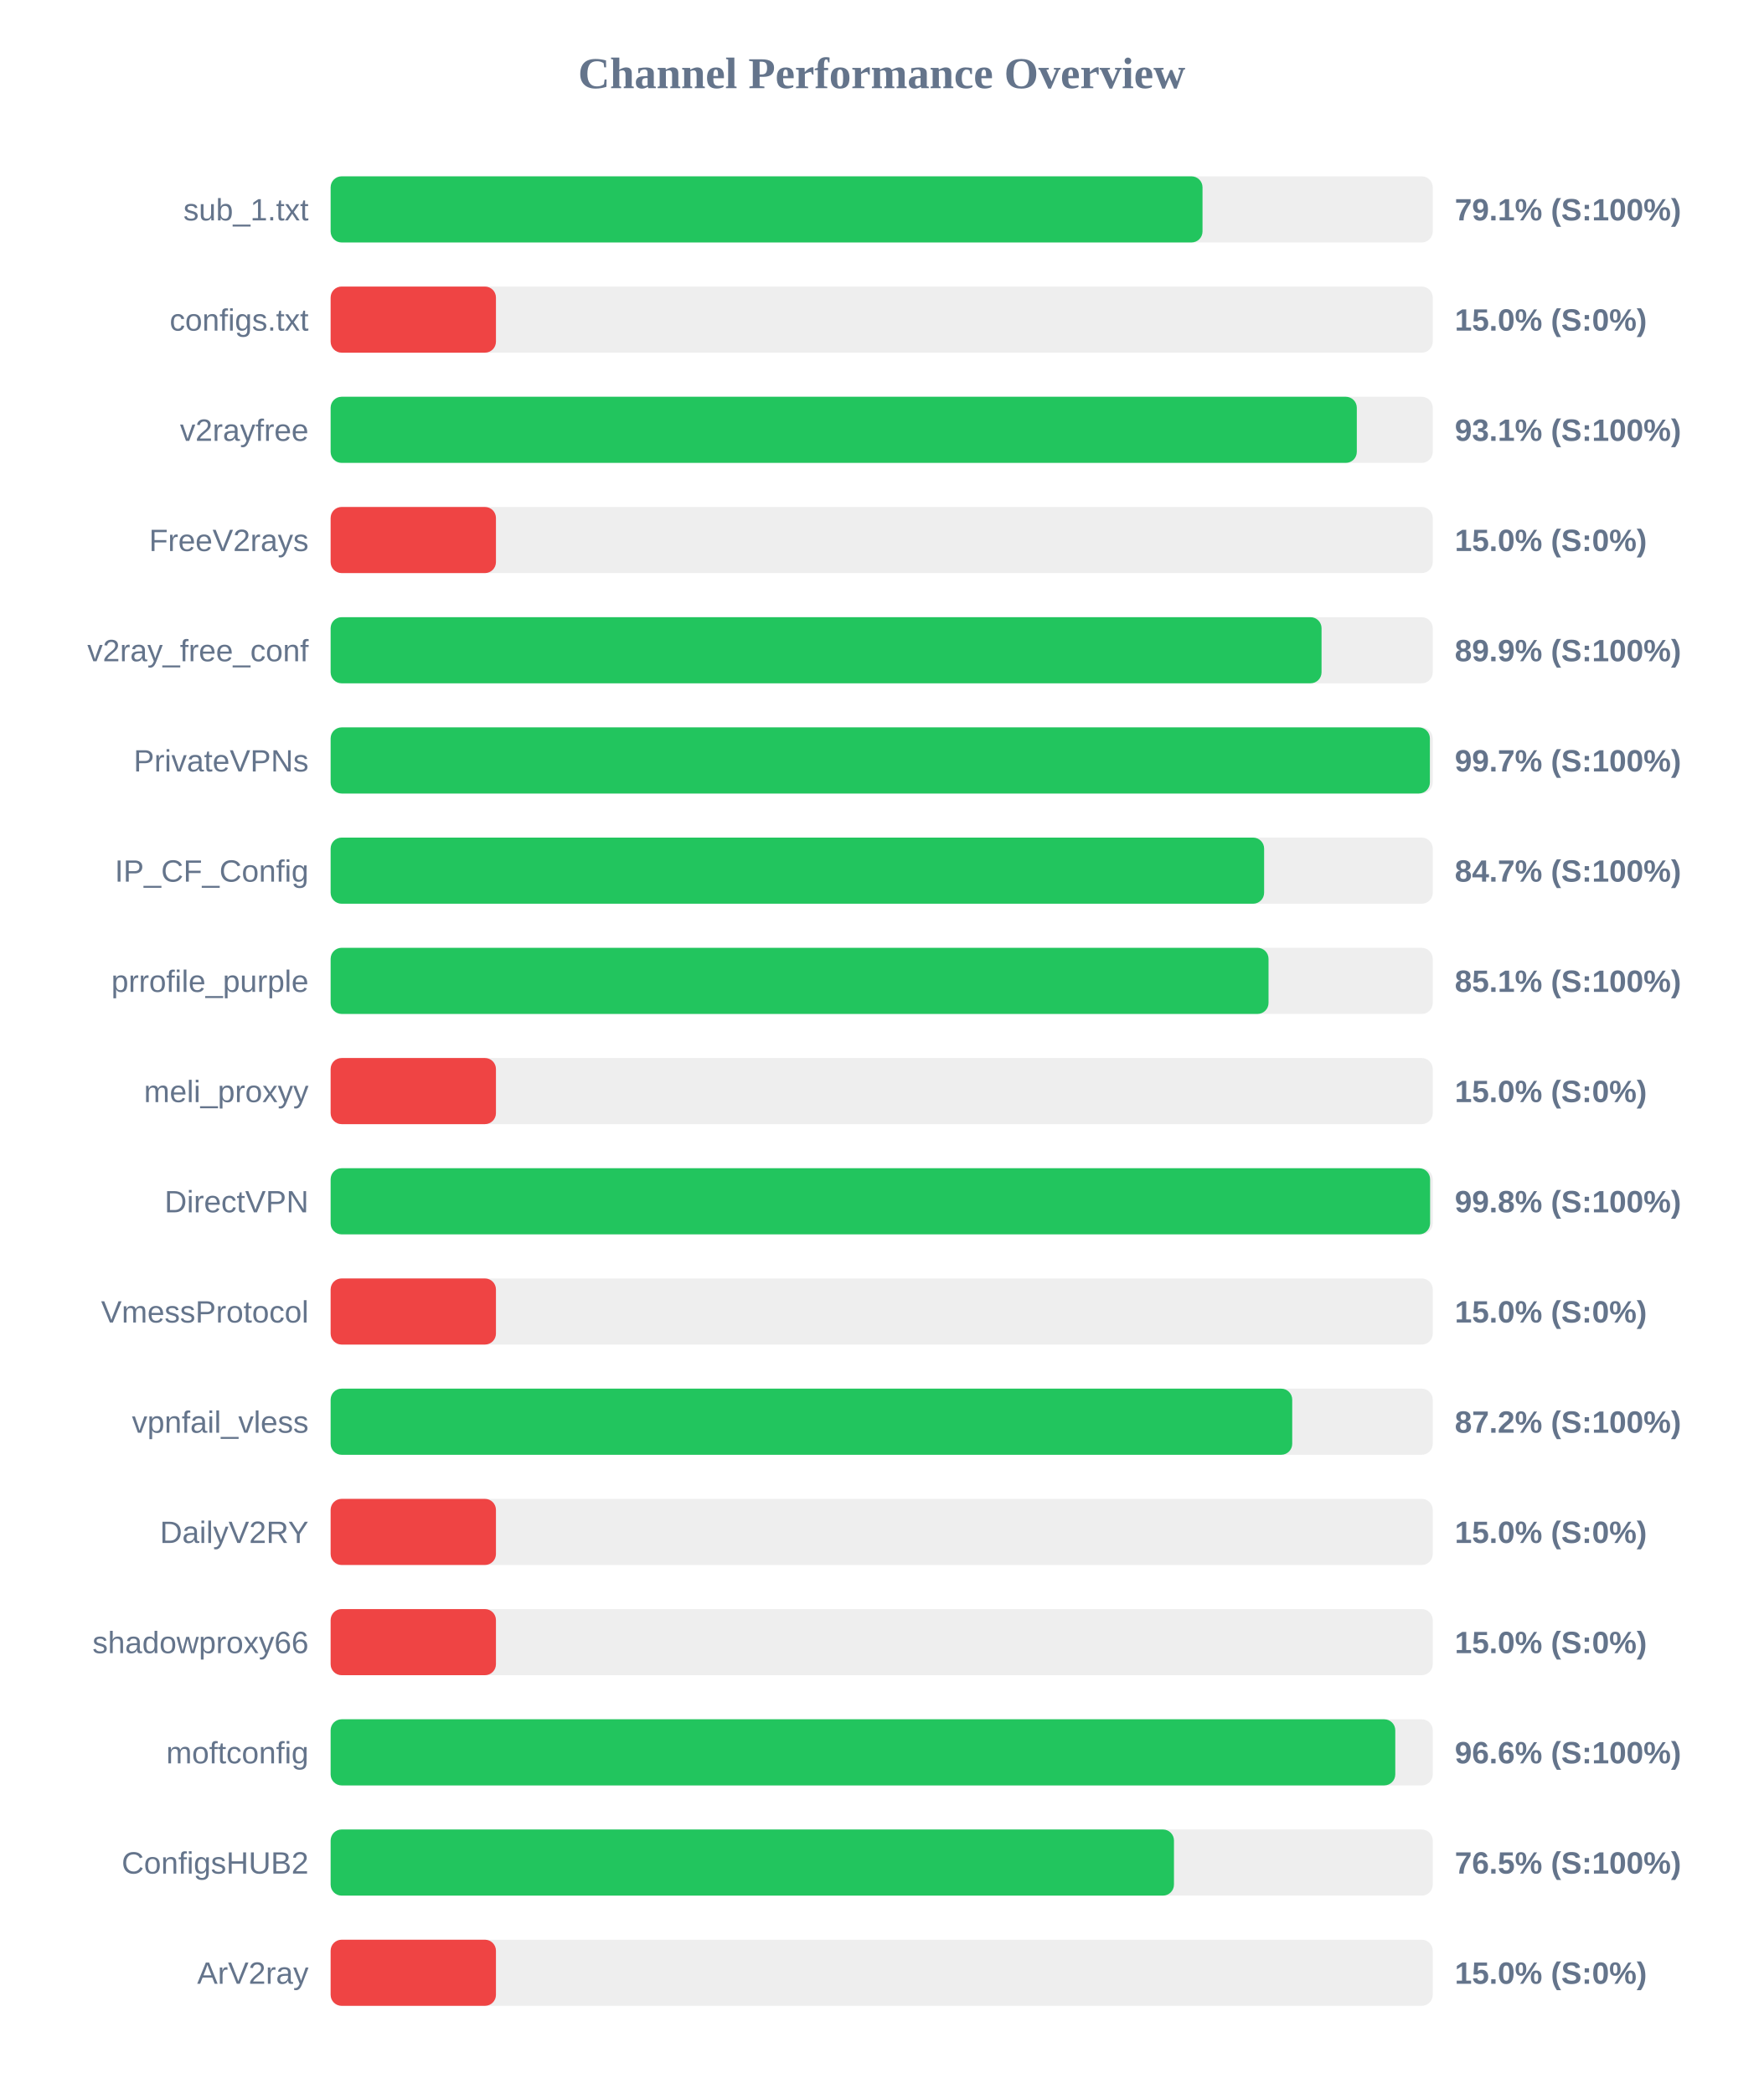
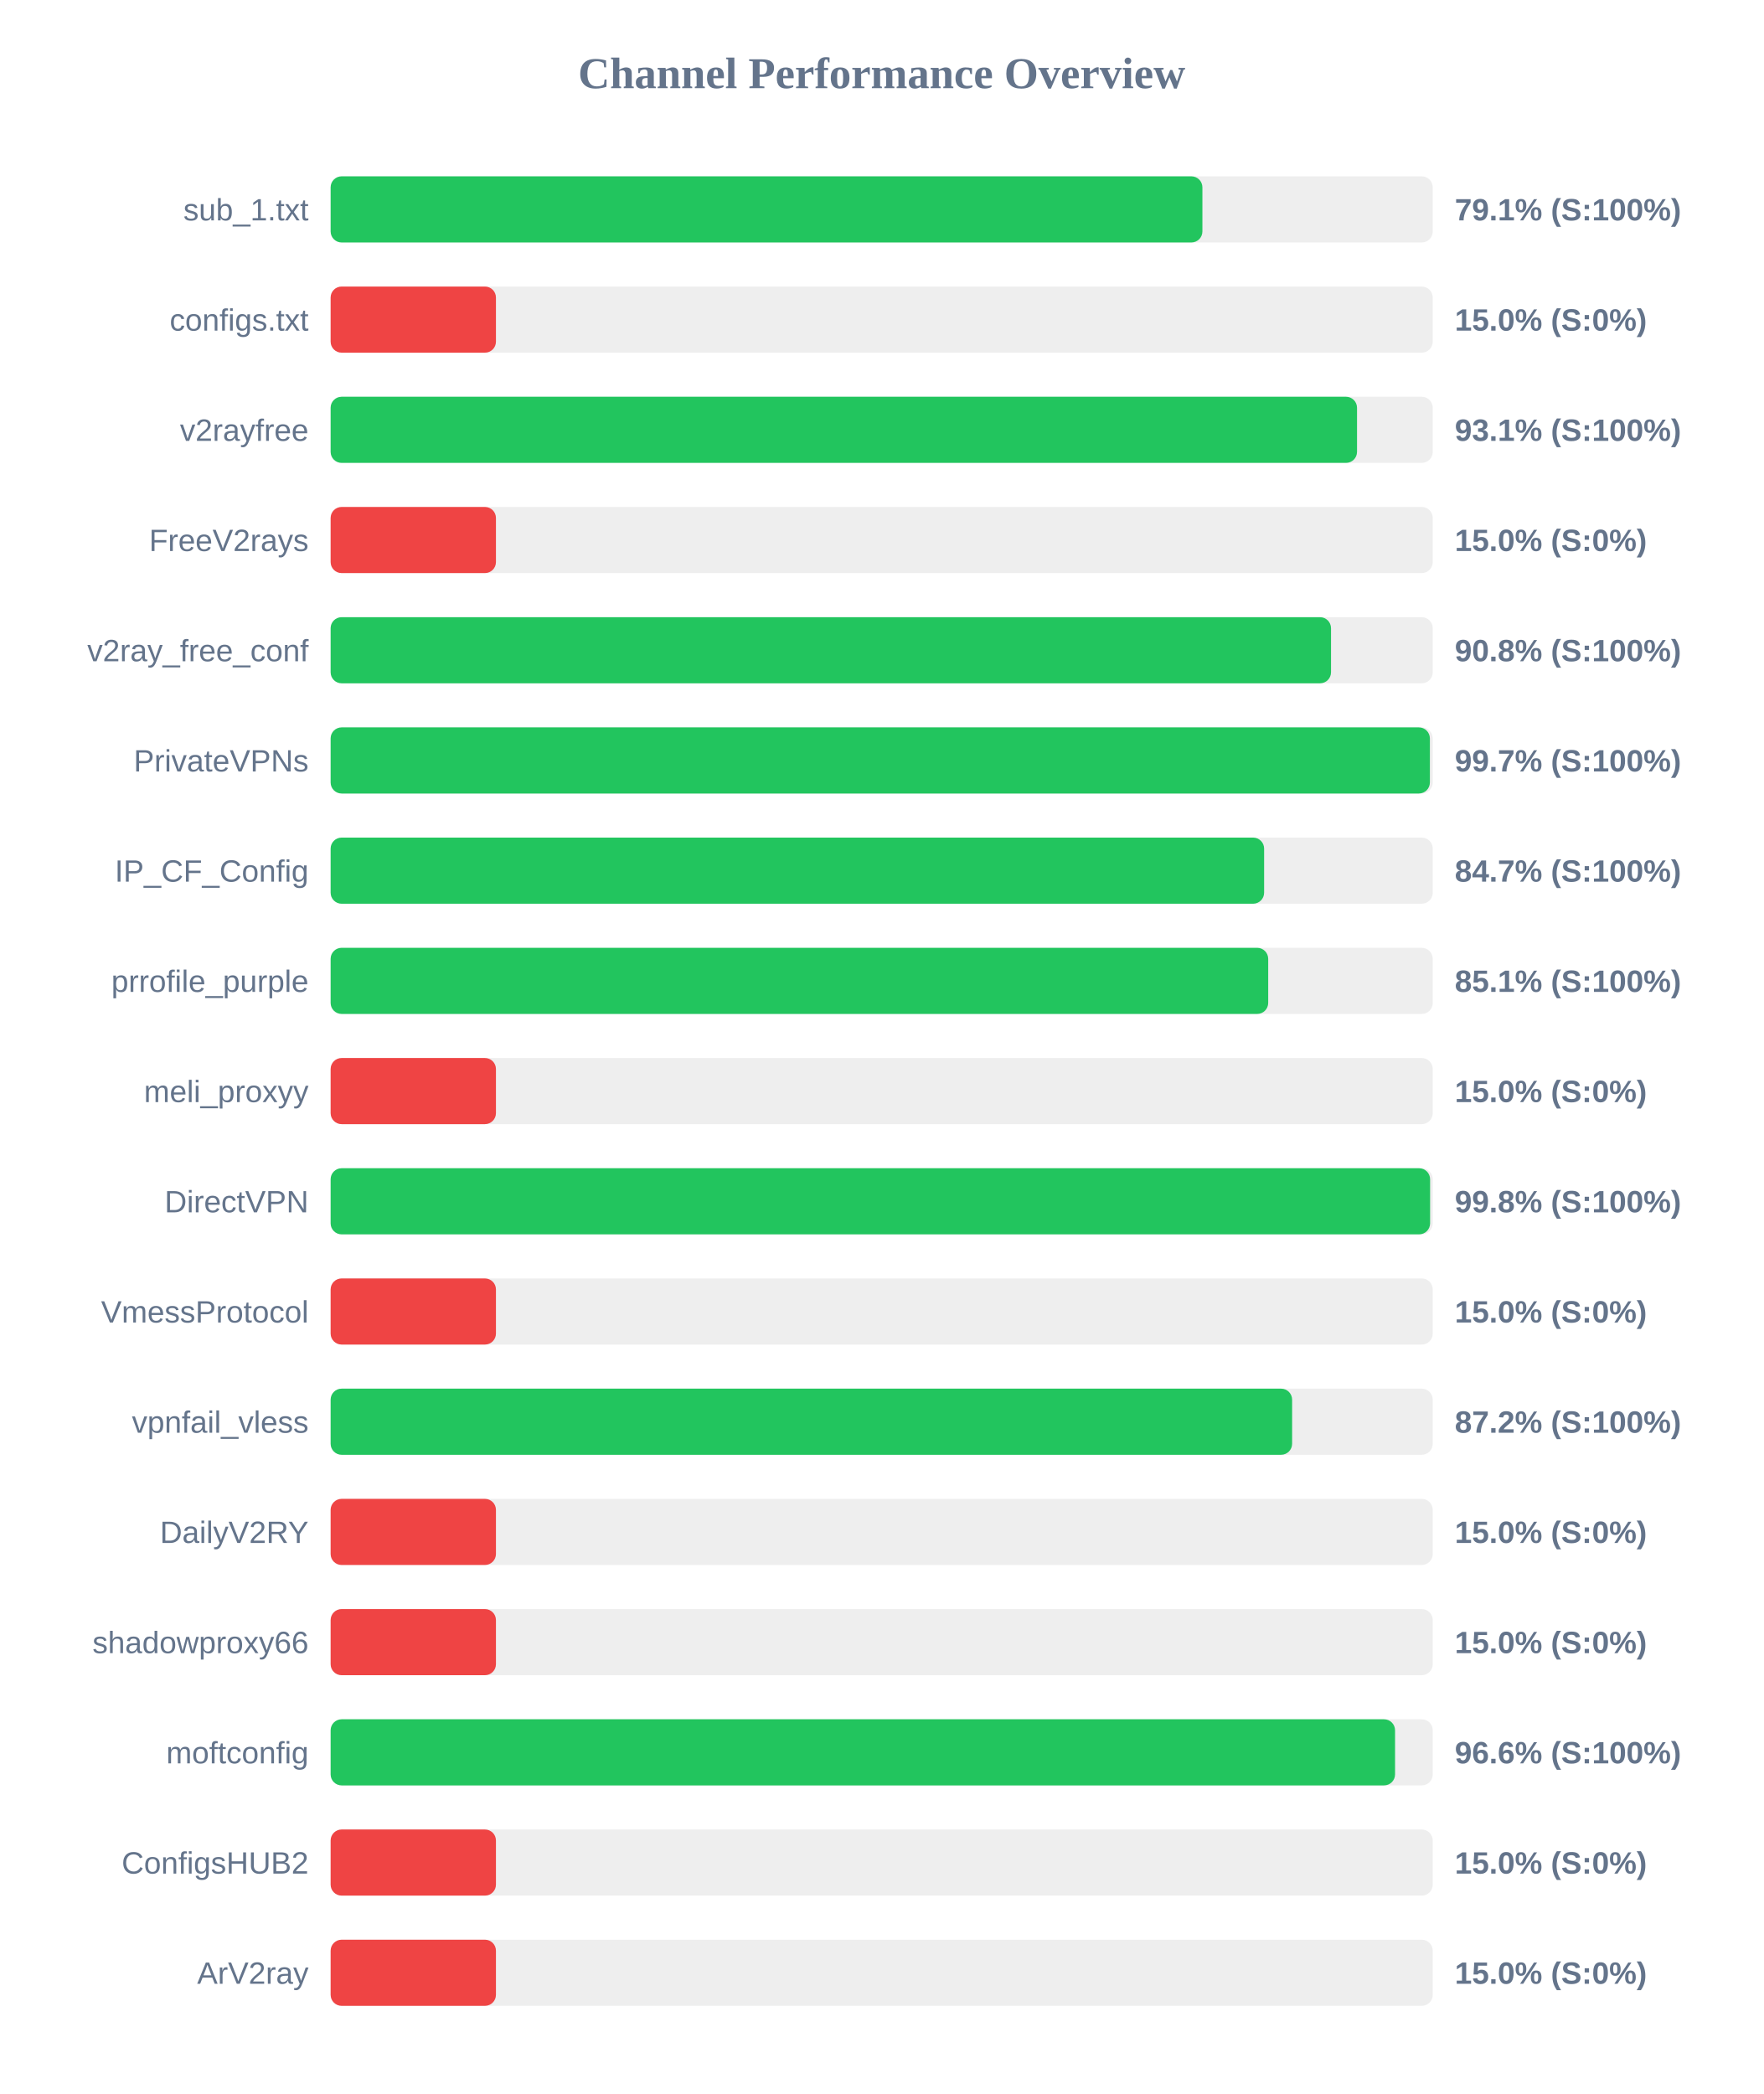
<svg xmlns="http://www.w3.org/2000/svg" width="800" height="950" version="1.1">
  <style>
        .row { font: 14px Arial; fill: #64748b; }
        .score { font: bold 14px Arial; fill: #64748b; }
    </style>
  <text x="400" y="40" text-anchor="middle" font-size="20px" font-weight="bold" fill="#64748b">Channel Performance Overview</text>
  <rect x="150" y="80" width="500" height="30" fill="#eee" rx="5" />
-   <rect x="150" y="80" width="395.55" height="30" fill="#22c55e" rx="5" />
+   <rect x="150" y="80" width="395.5" height="30" fill="#22c55e" rx="5" />
  <text x="140" y="100" text-anchor="end" class="row">sub_1.txt</text>
  <text x="660" y="100" text-anchor="start" class="score">79.1% (S:100%)</text>
  <rect x="150" y="130" width="500" height="30" fill="#eee" rx="5" />
  <rect x="150" y="130" width="75.0" height="30" fill="#ef4444" rx="5" />
  <text x="140" y="150" text-anchor="end" class="row">configs.txt</text>
  <text x="660" y="150" text-anchor="start" class="score">15.0% (S:0%)</text>
  <rect x="150" y="180" width="500" height="30" fill="#eee" rx="5" />
-   <rect x="150" y="180" width="465.55" height="30" fill="#22c55e" rx="5" />
+   <rect x="150" y="180" width="465.65" height="30" fill="#22c55e" rx="5" />
  <text x="140" y="200" text-anchor="end" class="row">v2rayfree</text>
  <text x="660" y="200" text-anchor="start" class="score">93.1% (S:100%)</text>
  <rect x="150" y="230" width="500" height="30" fill="#eee" rx="5" />
  <rect x="150" y="230" width="75.0" height="30" fill="#ef4444" rx="5" />
  <text x="140" y="250" text-anchor="end" class="row">FreeV2rays</text>
  <text x="660" y="250" text-anchor="start" class="score">15.0% (S:0%)</text>
  <rect x="150" y="280" width="500" height="30" fill="#eee" rx="5" />
-   <rect x="150" y="280" width="449.55" height="30" fill="#22c55e" rx="5" />
+   <rect x="150" y="280" width="453.85" height="30" fill="#22c55e" rx="5" />
  <text x="140" y="300" text-anchor="end" class="row">v2ray_free_conf</text>
-   <text x="660" y="300" text-anchor="start" class="score">89.9% (S:100%)</text>
+   <text x="660" y="300" text-anchor="start" class="score">90.8% (S:100%)</text>
  <rect x="150" y="330" width="500" height="30" fill="#eee" rx="5" />
  <rect x="150" y="330" width="498.7" height="30" fill="#22c55e" rx="5" />
  <text x="140" y="350" text-anchor="end" class="row">PrivateVPNs</text>
  <text x="660" y="350" text-anchor="start" class="score">99.7% (S:100%)</text>
  <rect x="150" y="380" width="500" height="30" fill="#eee" rx="5" />
  <rect x="150" y="380" width="423.5" height="30" fill="#22c55e" rx="5" />
  <text x="140" y="400" text-anchor="end" class="row">IP_CF_Config</text>
  <text x="660" y="400" text-anchor="start" class="score">84.7% (S:100%)</text>
  <rect x="150" y="430" width="500" height="30" fill="#eee" rx="5" />
-   <rect x="150" y="430" width="425.5" height="30" fill="#22c55e" rx="5" />
+   <rect x="150" y="430" width="425.35" height="30" fill="#22c55e" rx="5" />
  <text x="140" y="450" text-anchor="end" class="row">prrofile_purple</text>
  <text x="660" y="450" text-anchor="start" class="score">85.1% (S:100%)</text>
  <rect x="150" y="480" width="500" height="30" fill="#eee" rx="5" />
  <rect x="150" y="480" width="75.0" height="30" fill="#ef4444" rx="5" />
  <text x="140" y="500" text-anchor="end" class="row">meli_proxyy</text>
  <text x="660" y="500" text-anchor="start" class="score">15.0% (S:0%)</text>
  <rect x="150" y="530" width="500" height="30" fill="#eee" rx="5" />
  <rect x="150" y="530" width="498.8" height="30" fill="#22c55e" rx="5" />
  <text x="140" y="550" text-anchor="end" class="row">DirectVPN</text>
  <text x="660" y="550" text-anchor="start" class="score">99.8% (S:100%)</text>
  <rect x="150" y="580" width="500" height="30" fill="#eee" rx="5" />
  <rect x="150" y="580" width="75.0" height="30" fill="#ef4444" rx="5" />
  <text x="140" y="600" text-anchor="end" class="row">VmessProtocol</text>
  <text x="660" y="600" text-anchor="start" class="score">15.0% (S:0%)</text>
  <rect x="150" y="630" width="500" height="30" fill="#eee" rx="5" />
-   <rect x="150" y="630" width="436.25" height="30" fill="#22c55e" rx="5" />
+   <rect x="150" y="630" width="436.2" height="30" fill="#22c55e" rx="5" />
  <text x="140" y="650" text-anchor="end" class="row">vpnfail_vless</text>
  <text x="660" y="650" text-anchor="start" class="score">87.2% (S:100%)</text>
  <rect x="150" y="680" width="500" height="30" fill="#eee" rx="5" />
  <rect x="150" y="680" width="75.0" height="30" fill="#ef4444" rx="5" />
  <text x="140" y="700" text-anchor="end" class="row">DailyV2RY</text>
  <text x="660" y="700" text-anchor="start" class="score">15.0% (S:0%)</text>
  <rect x="150" y="730" width="500" height="30" fill="#eee" rx="5" />
  <rect x="150" y="730" width="75.0" height="30" fill="#ef4444" rx="5" />
  <text x="140" y="750" text-anchor="end" class="row">shadowproxy66</text>
  <text x="660" y="750" text-anchor="start" class="score">15.0% (S:0%)</text>
  <rect x="150" y="780" width="500" height="30" fill="#eee" rx="5" />
-   <rect x="150" y="780" width="483.0" height="30" fill="#22c55e" rx="5" />
+   <rect x="150" y="780" width="482.9" height="30" fill="#22c55e" rx="5" />
  <text x="140" y="800" text-anchor="end" class="row">moftconfig</text>
  <text x="660" y="800" text-anchor="start" class="score">96.6% (S:100%)</text>
  <rect x="150" y="830" width="500" height="30" fill="#eee" rx="5" />
-   <rect x="150" y="830" width="382.6" height="30" fill="#22c55e" rx="5" />
+   <rect x="150" y="830" width="75.0" height="30" fill="#ef4444" rx="5" />
  <text x="140" y="850" text-anchor="end" class="row">ConfigsHUB2</text>
-   <text x="660" y="850" text-anchor="start" class="score">76.5% (S:100%)</text>
+   <text x="660" y="850" text-anchor="start" class="score">15.0% (S:0%)</text>
  <rect x="150" y="880" width="500" height="30" fill="#eee" rx="5" />
  <rect x="150" y="880" width="75.0" height="30" fill="#ef4444" rx="5" />
  <text x="140" y="900" text-anchor="end" class="row">ArV2ray</text>
  <text x="660" y="900" text-anchor="start" class="score">15.0% (S:0%)</text>
</svg>
